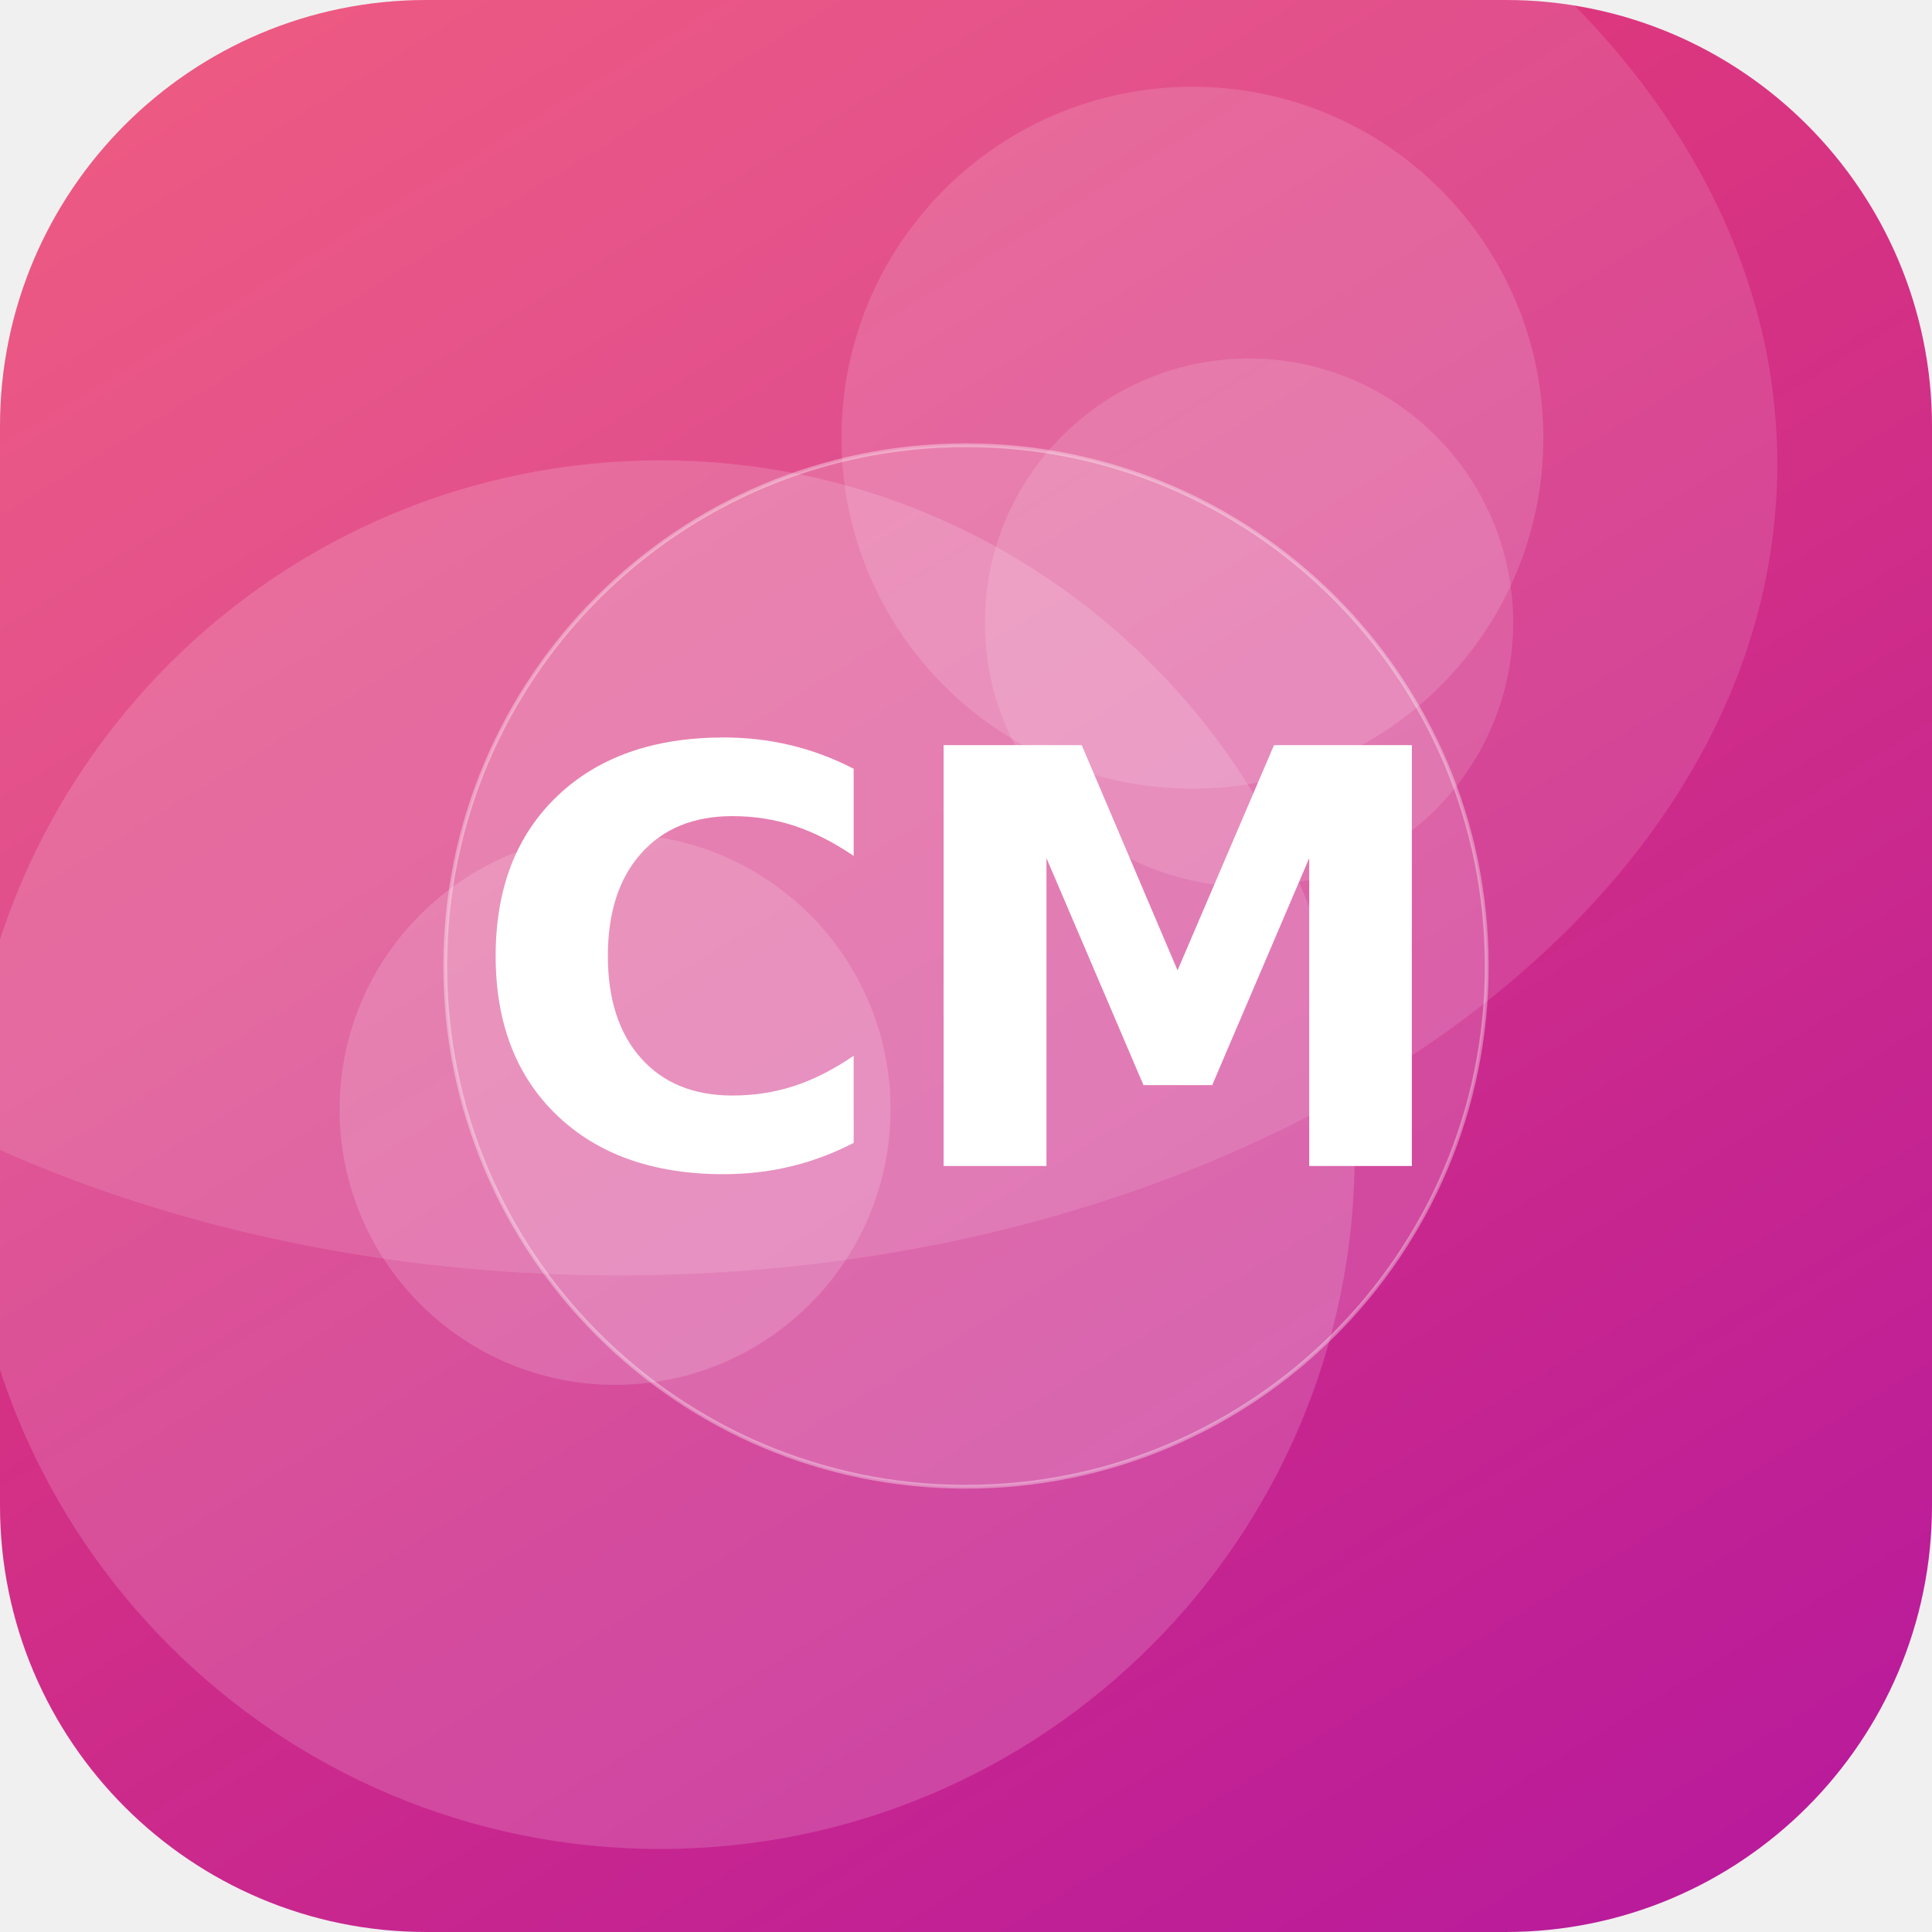
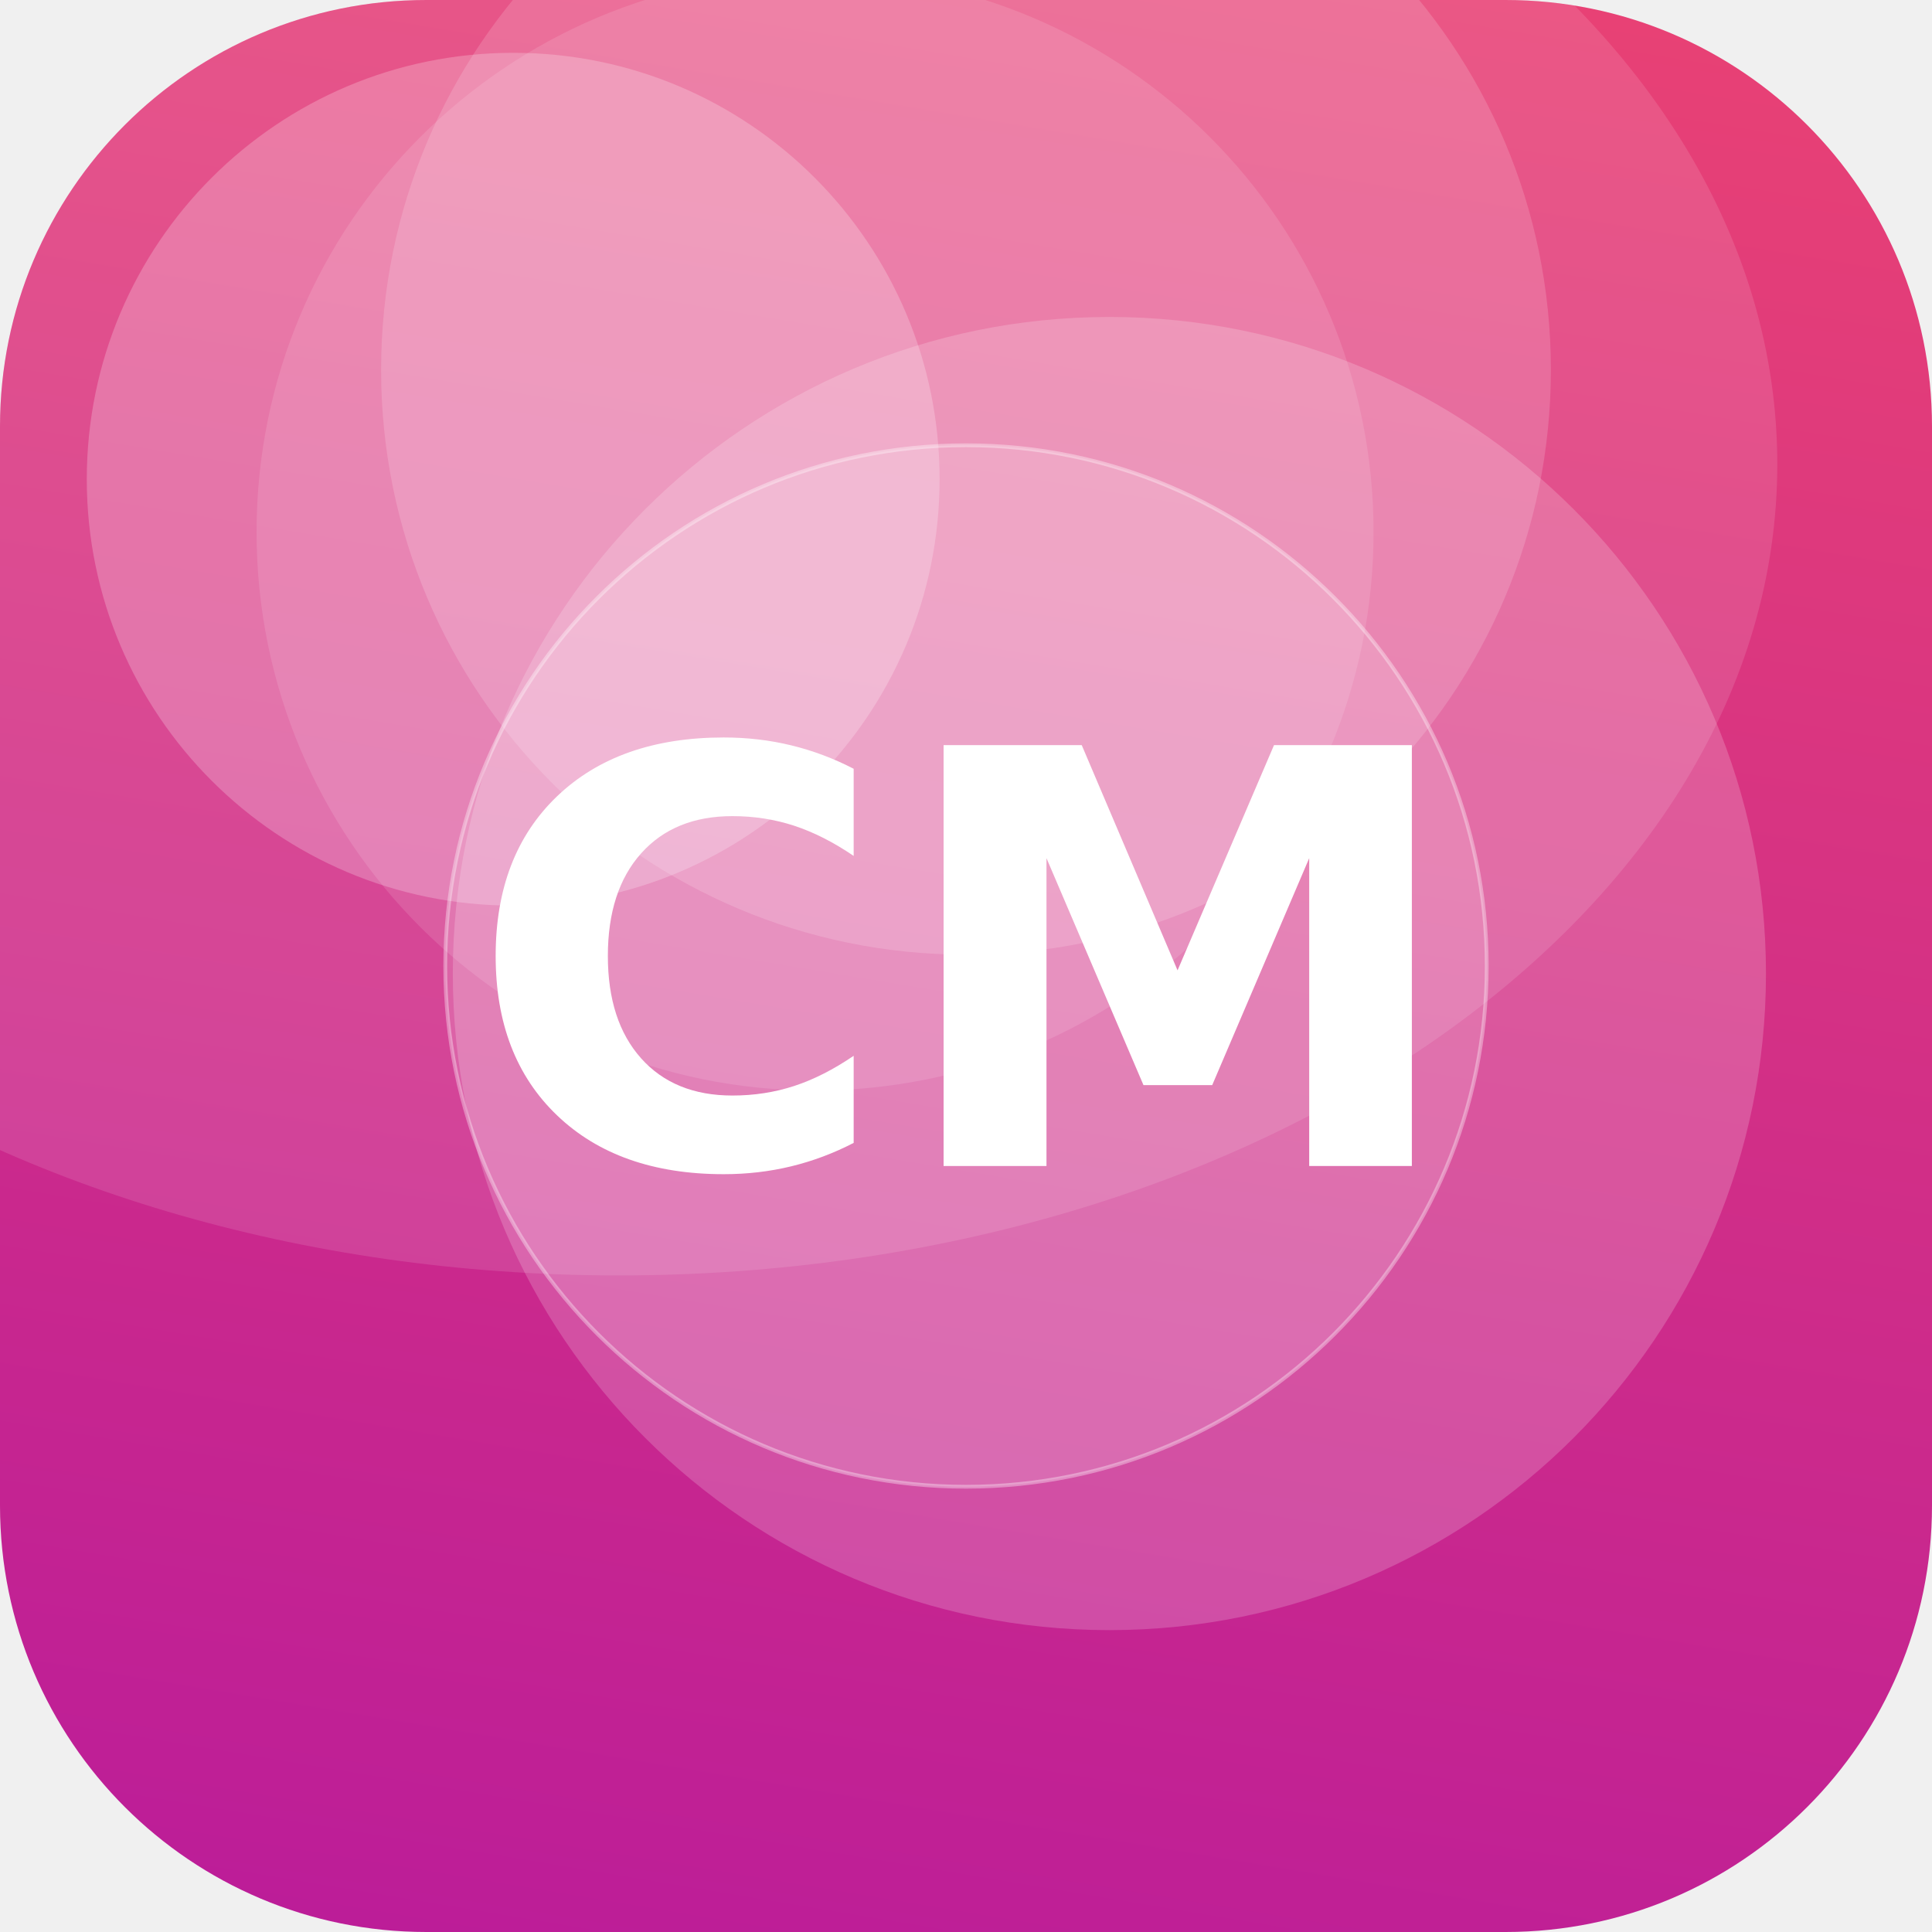
<svg xmlns="http://www.w3.org/2000/svg" width="512" height="512" viewBox="0 0 512 512">
  <defs>
-     <linearGradient id="g" x1="0" y1="0" x2="1" y2="1" gradientTransform="rotate(14 0.5 0.5)">
+     <linearGradient id="g" x1="0" y1="0" x2="1" y2="1" gradientTransform="rotate(55 0.5 0.5)">
      <stop offset="0" stop-color="#EF476F" />
      <stop offset="1" stop-color="#B5179E" />
    </linearGradient>
    <clipPath id="c">
      <rect width="512" height="512" rx="113" />
    </clipPath>
  </defs>
  <g clip-path="url(#c)">
    <rect width="512" height="512" fill="url(#g)" />
-     <circle cx="163" cy="294" r="73" fill="#FFFFFF" fill-opacity="0.16" />
-     <circle cx="175" cy="306" r="184" fill="#FFFFFF" fill-opacity="0.16" />
-     <circle cx="316" cy="116" r="93" fill="#FFFFFF" fill-opacity="0.14" />
-     <circle cx="331" cy="165" r="70" fill="#FFFFFF" fill-opacity="0.13" />
+     <circle cx="256" cy="98" r="155" fill="#FFFFFF" fill-opacity="0.16" />
+     <circle cx="136" cy="127" r="113" fill="#FFFFFF" fill-opacity="0.23" />
+     <circle cx="294" cy="258" r="174" fill="#FFFFFF" fill-opacity="0.19" />
+     <circle cx="216" cy="141" r="148" fill="#FFFFFF" fill-opacity="0.12" />
    <ellipse cx="164" cy="123" rx="307" ry="215" fill="#FFFFFF" fill-opacity="0.12" />
    <circle cx="256" cy="256" r="138" fill="#FFFFFF" fill-opacity="0.16" stroke="#FFFFFF" stroke-opacity="0.35" />
    <text x="50%" y="50%" dy="53" text-anchor="middle" font-family="DejaVu Sans, Helvetica, Arial, sans-serif" font-weight="bold" font-size="153" fill="#FFFFFF">CM</text>
  </g>
</svg>
